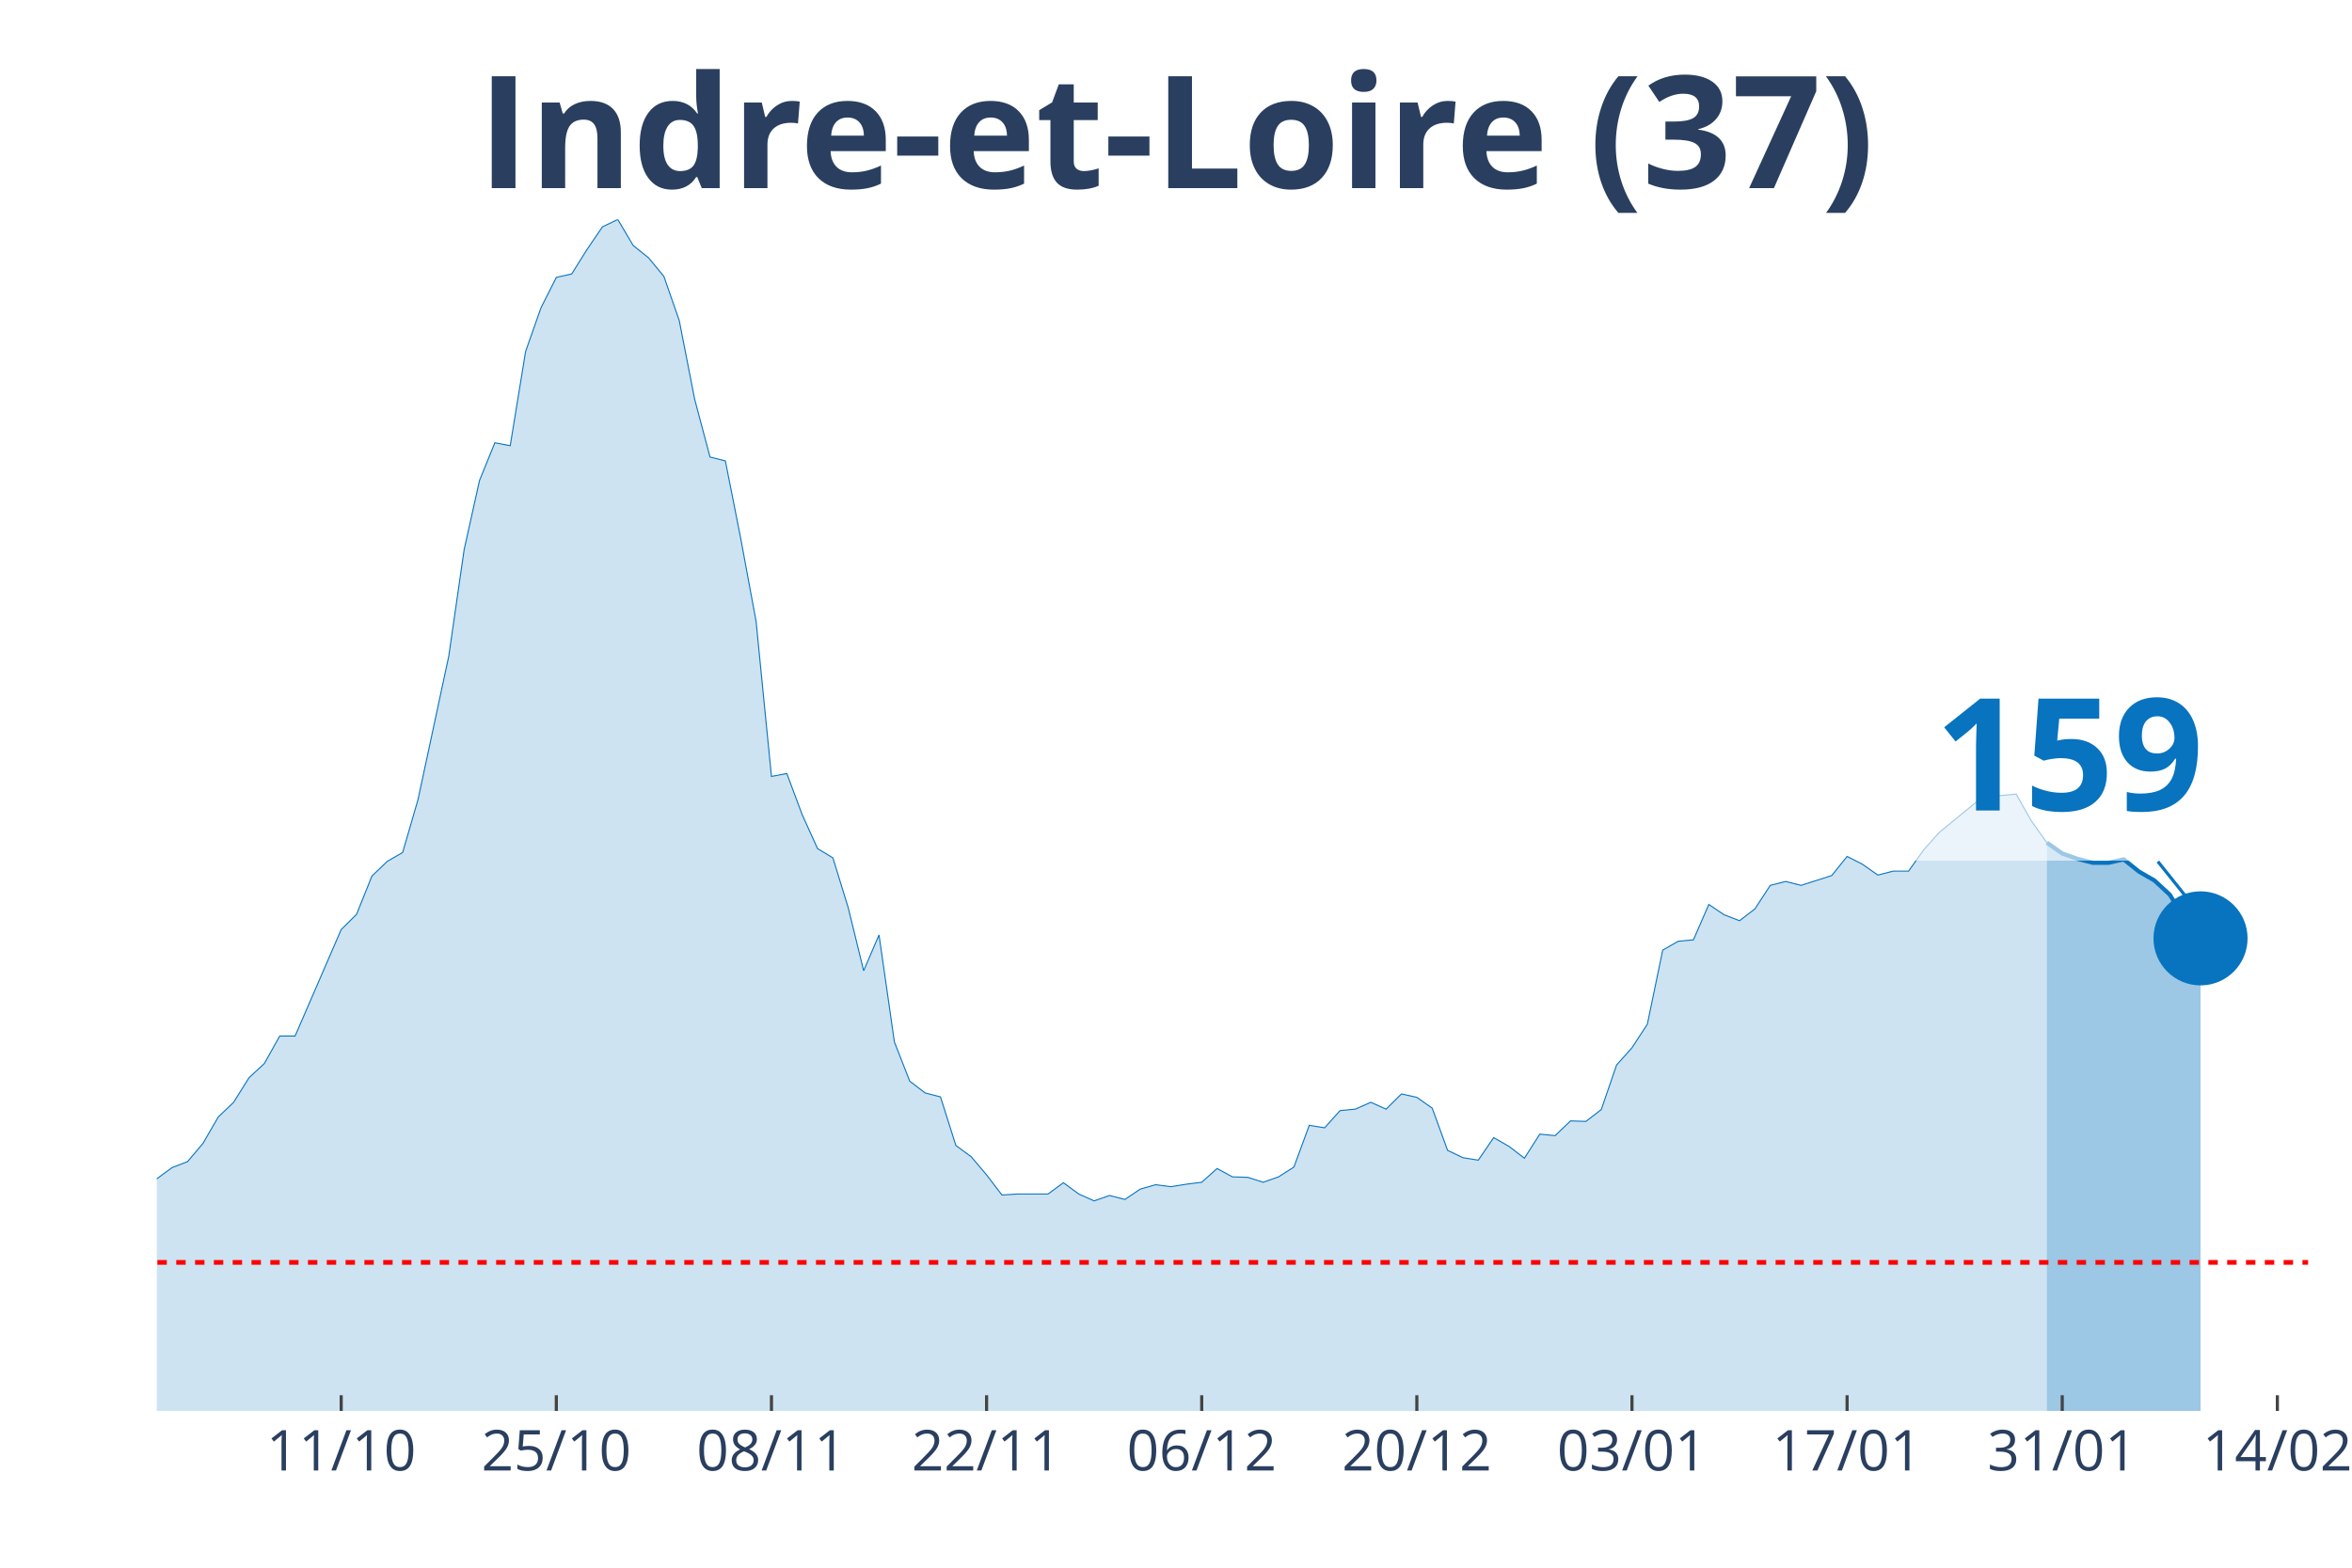
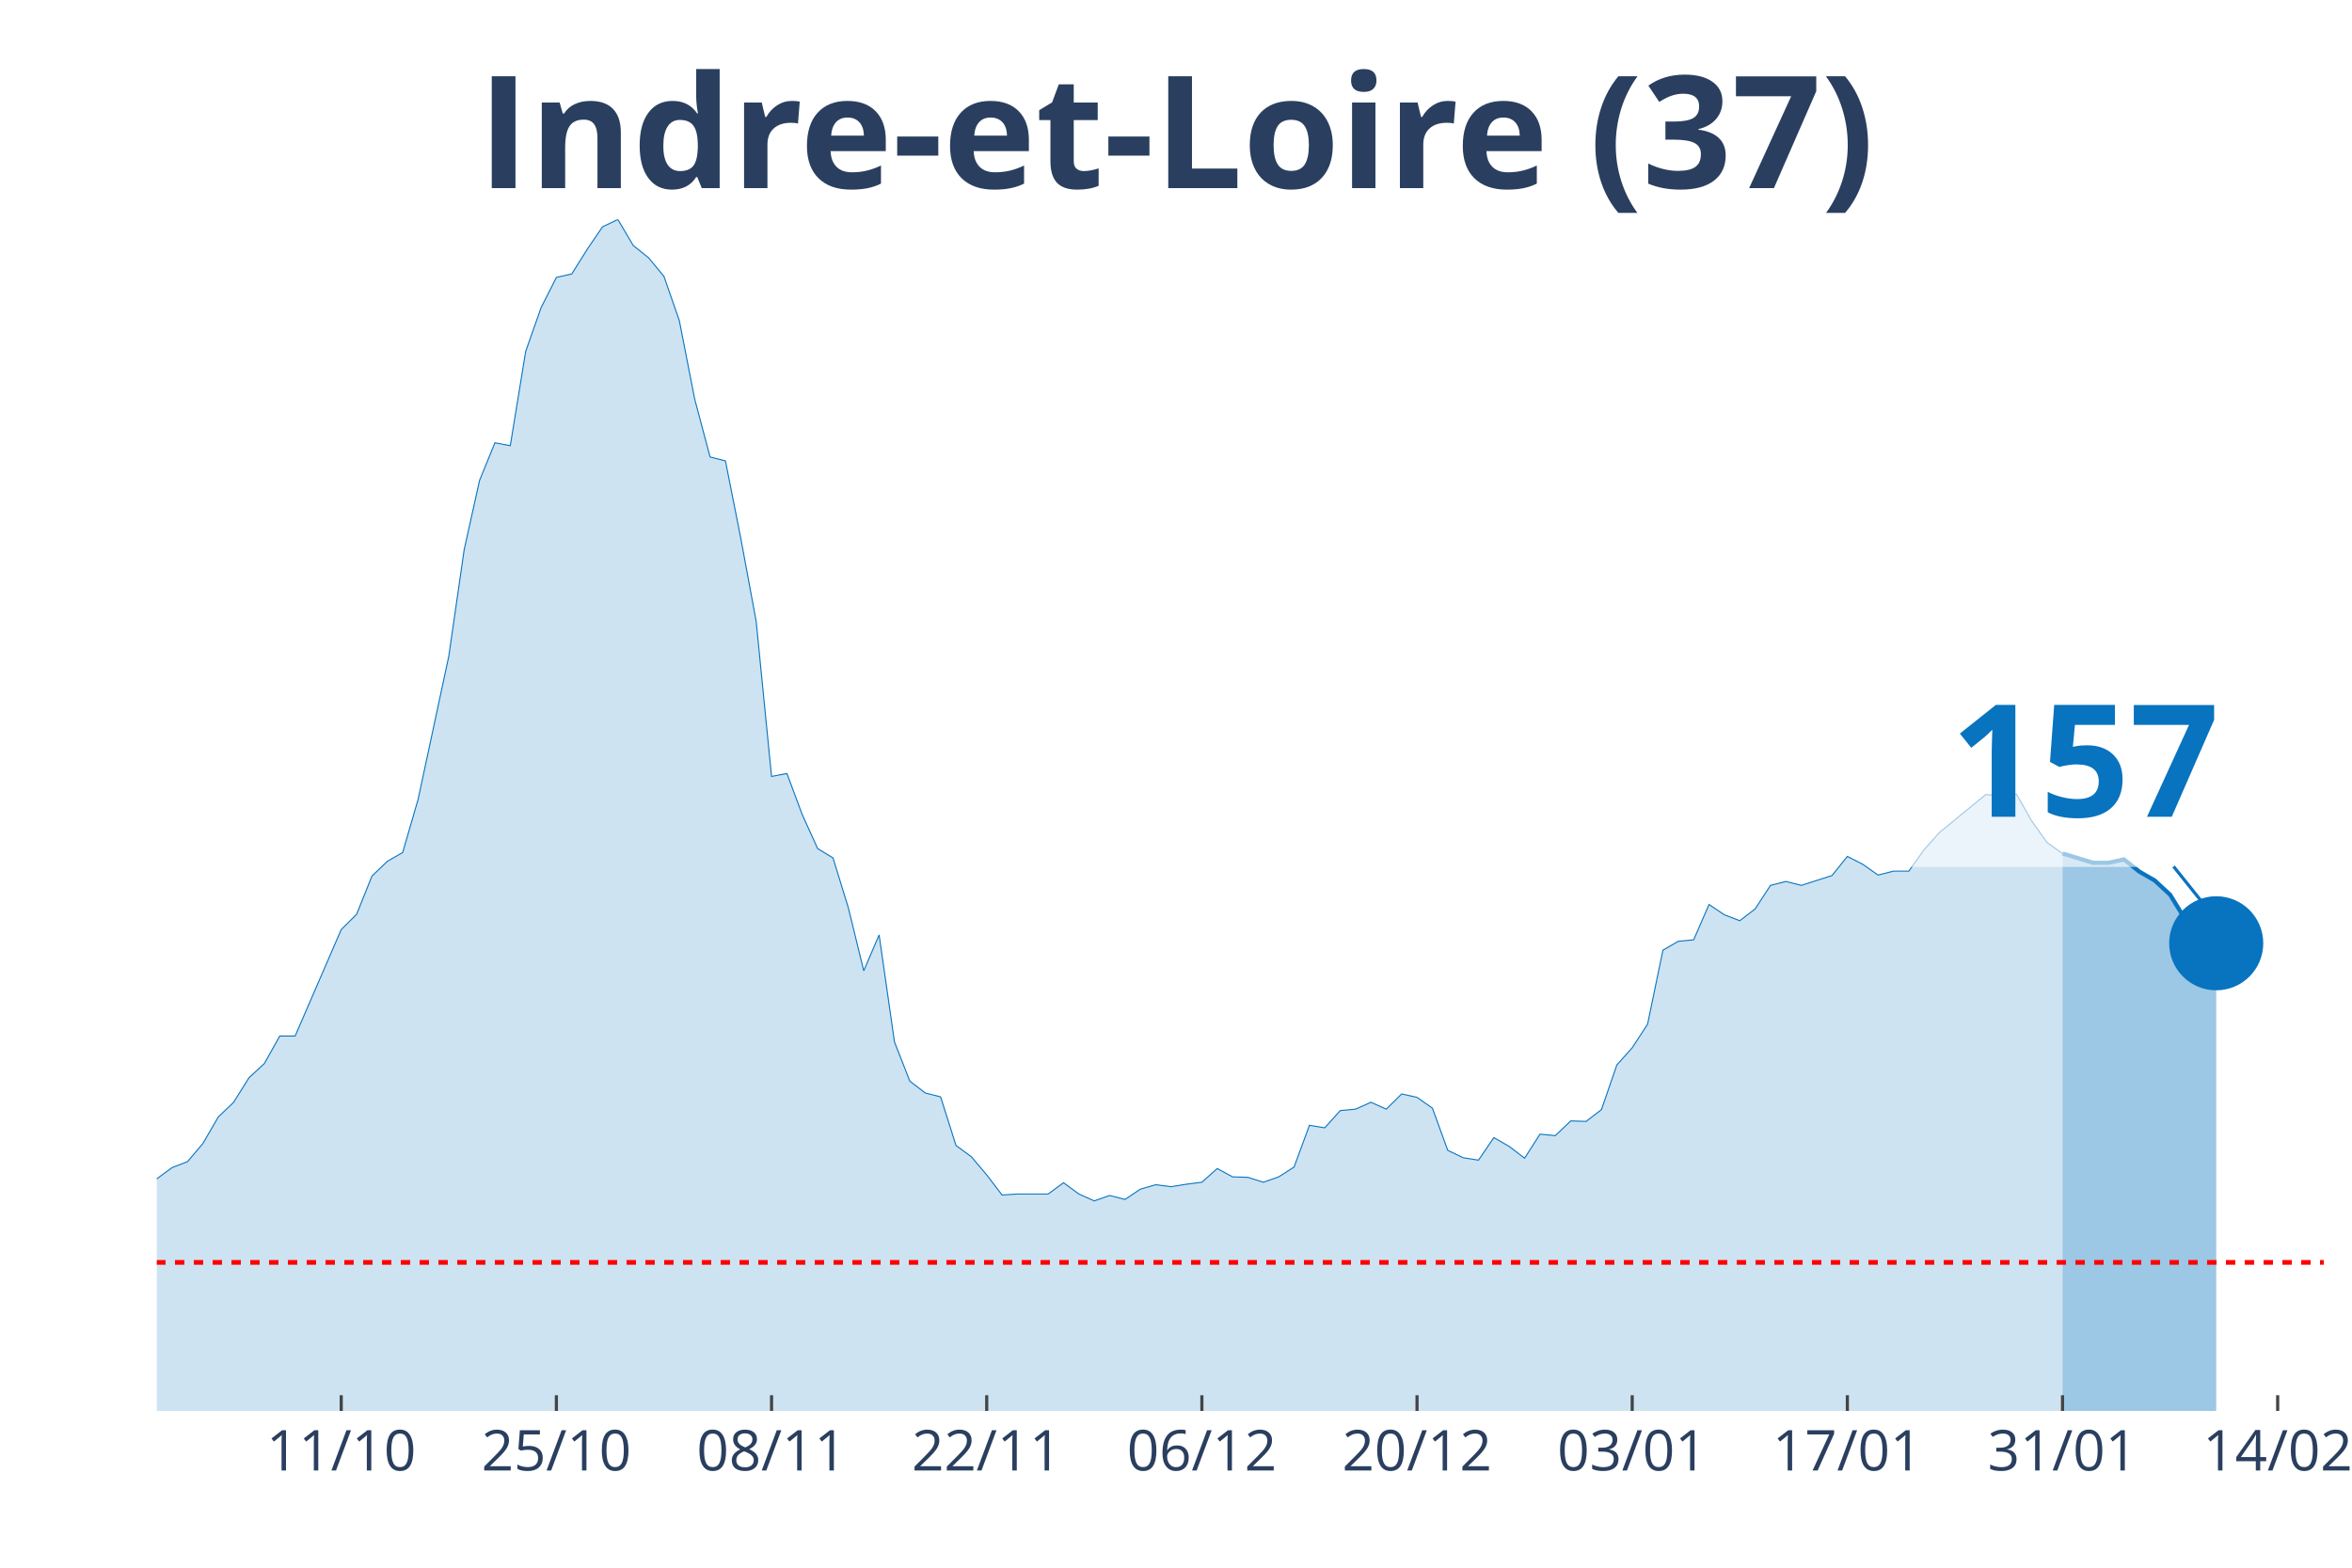
<svg xmlns="http://www.w3.org/2000/svg" class="main-svg" width="1125" height="750" style="" viewBox="0 0 750 500">
  <rect x="0" y="0" width="750" height="500" style="fill: rgb(0, 0, 0); fill-opacity: 0;" />
-   <defs id="defs-8fc51c">
+   <defs id="defs-ce7fb8">
    <g class="clips">
-       <clipPath id="clip8fc51cxyplot" class="plotclip">
-         <rect width="686" height="380" />
+       <clipPath id="clipce7fb8xyplot" class="plotclip">
+         <rect width="691" height="380" />
      </clipPath>
-       <clipPath class="axesclip" id="clip8fc51cx">
-         <rect x="50" y="0" width="686" height="500" />
+       <clipPath class="axesclip" id="clipce7fb8x">
+         <rect x="50" y="0" width="691" height="500" />
      </clipPath>
-       <clipPath class="axesclip" id="clip8fc51cy">
+       <clipPath class="axesclip" id="clipce7fb8y">
        <rect x="0" y="70" width="750" height="380" />
      </clipPath>
-       <clipPath class="axesclip" id="clip8fc51cxy">
-         <rect x="50" y="70" width="686" height="380" />
+       <clipPath class="axesclip" id="clipce7fb8xy">
+         <rect x="50" y="70" width="691" height="380" />
      </clipPath>
    </g>
    <g class="gradients" />
  </defs>
  <g class="bglayer">
-     <rect class="bg" x="50" y="70" width="686" height="380" style="fill: rgb(0, 0, 0); fill-opacity: 0; stroke-width: 0;" />
+     <rect class="bg" x="50" y="70" width="691" height="380" style="fill: rgb(0, 0, 0); fill-opacity: 0; stroke-width: 0;" />
  </g>
  <g class="layer-below">
    <g class="imagelayer" />
    <g class="shapelayer" />
  </g>
  <g class="cartesianlayer">
    <g class="subplot xy">
      <g class="layer-subplot">
        <g class="shapelayer" />
        <g class="imagelayer" />
      </g>
      <g class="gridlayer">
        <g class="x">
-           <path class="xgrid crisp" transform="translate(108.8,0)" d="M0,70v380" style="stroke: rgb(255, 255, 255); stroke-opacity: 1; stroke-width: 1px;" />
-           <path class="xgrid crisp" transform="translate(177.4,0)" d="M0,70v380" style="stroke: rgb(255, 255, 255); stroke-opacity: 1; stroke-width: 1px;" />
-           <path class="xgrid crisp" transform="translate(246,0)" d="M0,70v380" style="stroke: rgb(255, 255, 255); stroke-opacity: 1; stroke-width: 1px;" />
-           <path class="xgrid crisp" transform="translate(314.6,0)" d="M0,70v380" style="stroke: rgb(255, 255, 255); stroke-opacity: 1; stroke-width: 1px;" />
-           <path class="xgrid crisp" transform="translate(383.2,0)" d="M0,70v380" style="stroke: rgb(255, 255, 255); stroke-opacity: 1; stroke-width: 1px;" />
-           <path class="xgrid crisp" transform="translate(451.8,0)" d="M0,70v380" style="stroke: rgb(255, 255, 255); stroke-opacity: 1; stroke-width: 1px;" />
-           <path class="xgrid crisp" transform="translate(520.4,0)" d="M0,70v380" style="stroke: rgb(255, 255, 255); stroke-opacity: 1; stroke-width: 1px;" />
-           <path class="xgrid crisp" transform="translate(589,0)" d="M0,70v380" style="stroke: rgb(255, 255, 255); stroke-opacity: 1; stroke-width: 1px;" />
-           <path class="xgrid crisp" transform="translate(657.6,0)" d="M0,70v380" style="stroke: rgb(255, 255, 255); stroke-opacity: 1; stroke-width: 1px;" />
-           <path class="xgrid crisp" transform="translate(726.2,0)" d="M0,70v380" style="stroke: rgb(255, 255, 255); stroke-opacity: 1; stroke-width: 1px;" />
+           <path class="xgrid crisp" transform="translate(108.81,0)" d="M0,70v380" style="stroke: rgb(255, 255, 255); stroke-opacity: 1; stroke-width: 1px;" />
+           <path class="xgrid crisp" transform="translate(177.42,0)" d="M0,70v380" style="stroke: rgb(255, 255, 255); stroke-opacity: 1; stroke-width: 1px;" />
+           <path class="xgrid crisp" transform="translate(246.03,0)" d="M0,70v380" style="stroke: rgb(255, 255, 255); stroke-opacity: 1; stroke-width: 1px;" />
+           <path class="xgrid crisp" transform="translate(314.64,0)" d="M0,70v380" style="stroke: rgb(255, 255, 255); stroke-opacity: 1; stroke-width: 1px;" />
+           <path class="xgrid crisp" transform="translate(383.25,0)" d="M0,70v380" style="stroke: rgb(255, 255, 255); stroke-opacity: 1; stroke-width: 1px;" />
+           <path class="xgrid crisp" transform="translate(451.86,0)" d="M0,70v380" style="stroke: rgb(255, 255, 255); stroke-opacity: 1; stroke-width: 1px;" />
+           <path class="xgrid crisp" transform="translate(520.47,0)" d="M0,70v380" style="stroke: rgb(255, 255, 255); stroke-opacity: 1; stroke-width: 1px;" />
+           <path class="xgrid crisp" transform="translate(589.08,0)" d="M0,70v380" style="stroke: rgb(255, 255, 255); stroke-opacity: 1; stroke-width: 1px;" />
+           <path class="xgrid crisp" transform="translate(657.69,0)" d="M0,70v380" style="stroke: rgb(255, 255, 255); stroke-opacity: 1; stroke-width: 1px;" />
+           <path class="xgrid crisp" transform="translate(726.3,0)" d="M0,70v380" style="stroke: rgb(255, 255, 255); stroke-opacity: 1; stroke-width: 1px;" />
        </g>
        <g class="y" />
      </g>
      <g class="zerolinelayer" />
      <path class="xlines-below" />
      <path class="ylines-below" />
      <g class="overlines-below" />
      <g class="xaxislayer-below" />
      <g class="yaxislayer-below" />
      <g class="overaxes-below" />
-       <g class="plot" transform="translate(50, 70)" clip-path="url('#clip8fc51cxyplot')">
+       <g class="plot" transform="translate(50, 70)" clip-path="url('#clipce7fb8xyplot')">
        <g class="scatterlayer mlayer">
-           <g class="trace scatter trace9ac353" style="stroke-miterlimit: 2;">
+           <g class="trace scatter trace2d2786" style="stroke-miterlimit: 2;">
            <g class="fills">
              <g>
-                 <path class="js-fill" d="M602.7,380L-666.4,380L-666.4,373.27L-641.9,372.8L-637,374.05L-583.1,378.43L-578.2,378.43L-416.5,379.06L-411.6,378.43L-352.8,374.37L-347.9,372.8L-323.4,369.51L-318.5,370.14L-249.9,370.77L-245,369.67L-235.2,366.54L-230.3,365.91L-220.5,357.93L-215.6,358.25L-210.7,354.33L-205.8,354.8L-196,352.77L-191.1,353.39L-186.2,353.71L-181.3,349.64L-176.4,351.05L-171.5,348.54L-151.9,344L-147,341.66L-132.3,335.55L-127.4,335.4L-122.5,332.58L-117.6,327.1L-98,314.42L-93.1,313.95L-88.2,304.09L-83.3,302.22L-73.5,291.26L-68.6,291.57L-58.8,292.2L-53.9,290.63L-49,289.54L-44.1,295.02L-39.2,303.31L-34.3,305.5L-29.4,308.95L-24.5,309.88L-14.7,318.34L-9.8,317.71L0,305.97L4.9,302.37L9.8,300.49L14.7,294.7L19.6,286.25L24.5,281.56L29.4,273.73L34.3,269.19L39.2,260.43L44.1,260.43L58.8,226.47L63.7,221.61L68.6,209.41L73.5,204.71L78.4,201.89L83.3,184.99L93.1,139.29L98,105.33L102.9,83.26L107.8,71.21L112.7,72.15L117.6,42.1L122.5,28.17L127.4,18.47L132.3,17.37L137.2,9.55L142.1,2.35L147,0L151.9,8.29L156.8,12.21L161.7,18.15L166.6,32.24L171.5,57.28L176.4,75.75L181.3,77L186.2,101.73L191.1,128.18L196,177.64L200.9,176.7L205.8,189.84L210.7,200.64L215.6,203.62L220.5,219.58L225.4,239.61L230.3,228.19L235.2,262.31L240.1,274.83L245,278.58L249.9,279.84L254.8,295.33L259.7,298.93L264.6,304.72L269.5,311.14L274.4,310.82L284.2,310.82L289.1,307.22L294,310.82L298.9,313.01L303.8,311.29L308.7,312.55L313.6,309.26L318.5,307.85L323.4,308.48L328.3,307.69L333.2,307.07L338.1,302.69L343,305.35L347.9,305.5L352.8,307.07L357.7,305.35L362.6,302.22L367.5,288.91L372.4,289.7L377.3,284.22L382.2,283.75L387.1,281.56L392,283.75L396.9,278.9L401.8,279.99L406.7,283.43L411.6,296.89L416.5,299.24L421.4,300.02L426.3,292.83L431.2,295.64L436.1,299.4L441,291.73L445.9,292.2L450.8,287.5L455.7,287.66L460.6,283.9L465.5,269.66L470.4,264.18L475.3,256.67L480.2,233.04L485.1,230.22L490,229.75L494.9,218.48L499.8,221.77L504.7,223.65L509.6,219.89L514.5,212.38L519.4,211.13L524.3,212.38L534.1,209.25L539,203.15L543.9,205.65L548.8,209.09L553.7,207.84L558.6,207.84L563.5,200.96L568.4,195.48L583.1,183.43L588,183.74L592.9,183.27L597.8,191.88L602.7,198.76" style="fill: rgb(8, 115, 191); fill-opacity: 0.2; stroke-width: 0;" />
+                 <path class="js-fill" d="M607.69,380L-666.5,380L-666.5,373.27L-641.99,372.8L-637.09,374.05L-588.09,378.75L-583.18,378.43L-357.75,376.24L-352.85,374.37L-328.35,370.77L-323.45,369.51L-269.54,372.8L-264.64,372.8L-249.94,370.77L-245.04,369.67L-235.23,366.54L-230.33,365.91L-220.53,357.93L-215.63,358.25L-210.73,354.33L-205.83,354.8L-196.03,352.77L-191.13,353.39L-186.23,353.71L-181.33,349.64L-176.43,351.05L-171.52,348.54L-151.92,344L-147.02,341.66L-132.32,335.55L-127.42,335.4L-122.52,332.58L-117.62,327.1L-98.01,314.42L-93.11,313.95L-88.21,304.09L-83.31,302.22L-73.51,291.26L-68.61,291.57L-58.81,292.2L-53.91,290.63L-49.01,289.54L-44.11,295.02L-39.21,303.31L-34.3,305.5L-29.4,308.95L-24.5,309.88L-14.7,318.34L-9.8,317.71L0,305.97L4.9,302.37L9.8,300.49L14.7,294.7L19.6,286.25L24.5,281.56L29.4,273.73L34.3,269.19L39.21,260.43L44.11,260.43L58.81,226.47L63.71,221.61L68.61,209.41L73.51,204.71L78.41,201.89L83.31,184.99L93.11,139.29L98.01,105.33L102.91,83.26L107.82,71.21L112.72,72.15L117.62,42.1L122.52,28.17L127.42,18.47L132.32,17.37L137.22,9.55L142.12,2.35L147.02,0L151.92,8.29L156.82,12.21L161.72,18.15L166.62,32.24L171.52,57.28L176.43,75.75L181.33,77L186.23,101.73L191.13,128.18L196.03,177.64L200.93,176.7L205.83,189.84L210.73,200.64L215.63,203.62L220.53,219.58L225.43,239.61L230.33,228.19L235.23,262.31L240.13,274.83L245.04,278.58L249.94,279.84L254.84,295.33L259.74,298.93L264.64,304.72L269.54,311.14L274.44,310.82L284.24,310.82L289.14,307.22L294.04,310.82L298.94,313.01L303.84,311.29L308.74,312.55L313.65,309.26L318.55,307.85L323.45,308.48L328.35,307.69L333.25,307.07L338.15,302.69L343.05,305.35L347.95,305.5L352.85,307.07L357.75,305.35L362.65,302.22L367.55,288.91L372.45,289.7L377.35,284.22L382.26,283.75L387.16,281.56L392.06,283.75L396.96,278.9L401.86,279.99L406.76,283.43L411.66,296.89L416.56,299.24L421.46,300.02L426.36,292.83L431.26,295.64L436.16,299.4L441.06,291.73L445.96,292.2L450.87,287.5L455.77,287.66L460.67,283.9L465.57,269.66L470.47,264.18L475.37,256.67L480.27,233.04L485.17,230.22L490.07,229.75L494.97,218.48L499.87,221.77L504.77,223.65L509.67,219.89L514.57,212.38L519.48,211.13L524.38,212.38L534.18,209.25L539.08,203.15L543.98,205.65L548.88,209.09L553.78,207.84L558.68,207.84L563.58,200.96L568.48,195.48L583.18,183.43L588.09,183.74L592.99,183.27L597.89,191.88L602.79,198.76L607.69,202.21" style="fill: rgb(8, 115, 191); fill-opacity: 0.2; stroke-width: 0;" />
              </g>
            </g>
            <g class="errorbars" />
            <g class="lines">
-               <path class="js-line" d="M-666.4,373.27L-641.9,372.8L-637,374.05L-583.1,378.43L-578.2,378.43L-416.5,379.06L-411.6,378.43L-352.8,374.37L-347.9,372.8L-323.4,369.51L-318.5,370.14L-249.9,370.77L-245,369.67L-235.2,366.54L-230.3,365.91L-220.5,357.93L-215.6,358.25L-210.7,354.33L-205.8,354.8L-196,352.77L-191.1,353.39L-186.2,353.71L-181.3,349.64L-176.4,351.05L-171.5,348.54L-151.9,344L-147,341.66L-132.3,335.55L-127.4,335.4L-122.5,332.58L-117.6,327.1L-98,314.42L-93.1,313.95L-88.2,304.09L-83.3,302.22L-73.5,291.26L-68.6,291.57L-58.8,292.2L-53.9,290.63L-49,289.54L-44.1,295.02L-39.2,303.31L-34.3,305.5L-29.4,308.95L-24.5,309.88L-14.7,318.34L-9.8,317.71L0,305.97L4.9,302.37L9.8,300.49L14.7,294.7L19.6,286.25L24.5,281.56L29.4,273.73L34.3,269.19L39.2,260.43L44.1,260.43L58.8,226.47L63.7,221.61L68.6,209.41L73.5,204.71L78.4,201.89L83.3,184.99L93.1,139.29L98,105.33L102.9,83.26L107.8,71.21L112.7,72.15L117.6,42.1L122.5,28.17L127.4,18.47L132.3,17.37L137.2,9.55L142.1,2.35L147,0L151.9,8.29L156.8,12.21L161.7,18.15L166.6,32.24L171.5,57.28L176.4,75.75L181.3,77L186.2,101.73L191.1,128.18L196,177.64L200.9,176.7L205.8,189.84L210.7,200.64L215.6,203.62L220.5,219.58L225.4,239.61L230.3,228.19L235.2,262.31L240.1,274.83L245,278.58L249.9,279.84L254.8,295.33L259.7,298.93L264.6,304.72L269.5,311.14L274.4,310.82L284.2,310.82L289.1,307.22L294,310.82L298.9,313.01L303.8,311.29L308.7,312.55L313.6,309.26L318.5,307.85L323.4,308.48L328.3,307.69L333.2,307.07L338.1,302.69L343,305.35L347.9,305.5L352.8,307.07L357.7,305.35L362.6,302.22L367.5,288.91L372.4,289.7L377.3,284.22L382.2,283.75L387.1,281.56L392,283.75L396.9,278.9L401.8,279.99L406.7,283.43L411.6,296.89L416.5,299.24L421.4,300.02L426.3,292.83L431.2,295.64L436.1,299.4L441,291.73L445.9,292.2L450.8,287.5L455.7,287.66L460.6,283.9L465.5,269.66L470.4,264.18L475.3,256.67L480.2,233.04L485.1,230.22L490,229.75L494.9,218.48L499.8,221.77L504.7,223.65L509.6,219.89L514.5,212.38L519.4,211.13L524.3,212.38L534.1,209.25L539,203.15L543.9,205.65L548.8,209.09L553.7,207.84L558.6,207.84L563.5,200.96L568.4,195.48L583.1,183.43L588,183.74L592.9,183.27L597.8,191.88L602.7,198.76" style="vector-effect: non-scaling-stroke; fill: none; stroke: rgb(8, 115, 191); stroke-opacity: 1; stroke-width: 0.5px; opacity: 1;" />
+               <path class="js-line" d="M-666.5,373.27L-641.99,372.8L-637.09,374.05L-588.09,378.75L-583.18,378.43L-357.75,376.24L-352.85,374.37L-328.35,370.77L-323.45,369.51L-269.54,372.8L-264.64,372.8L-249.94,370.77L-245.04,369.67L-235.23,366.54L-230.33,365.91L-220.53,357.93L-215.63,358.25L-210.73,354.33L-205.83,354.8L-196.03,352.77L-191.13,353.39L-186.23,353.71L-181.33,349.64L-176.43,351.05L-171.52,348.54L-151.92,344L-147.02,341.66L-132.32,335.55L-127.42,335.4L-122.52,332.58L-117.62,327.1L-98.01,314.42L-93.11,313.95L-88.21,304.09L-83.31,302.22L-73.51,291.26L-68.61,291.57L-58.81,292.2L-53.91,290.63L-49.01,289.54L-44.11,295.02L-39.21,303.31L-34.3,305.5L-29.4,308.95L-24.5,309.88L-14.7,318.34L-9.8,317.71L0,305.97L4.9,302.37L9.8,300.49L14.7,294.7L19.6,286.25L24.5,281.56L29.4,273.73L34.3,269.19L39.21,260.43L44.11,260.43L58.81,226.47L63.71,221.61L68.61,209.41L73.51,204.71L78.41,201.89L83.31,184.99L93.11,139.29L98.01,105.33L102.91,83.26L107.82,71.21L112.72,72.15L117.62,42.1L122.52,28.17L127.42,18.47L132.32,17.37L137.22,9.55L142.12,2.35L147.02,0L151.92,8.29L156.82,12.21L161.72,18.15L166.62,32.24L171.52,57.28L176.43,75.75L181.33,77L186.23,101.73L191.13,128.18L196.03,177.64L200.93,176.7L205.83,189.84L210.73,200.64L215.63,203.62L220.53,219.58L225.43,239.61L230.33,228.19L235.23,262.31L240.13,274.83L245.04,278.58L249.94,279.84L254.84,295.33L259.74,298.93L264.64,304.72L269.54,311.14L274.44,310.82L284.24,310.82L289.14,307.22L294.04,310.82L298.94,313.01L303.84,311.29L308.74,312.55L313.65,309.26L318.55,307.85L323.45,308.48L328.35,307.69L333.25,307.07L338.15,302.69L343.05,305.35L347.95,305.5L352.85,307.07L357.75,305.35L362.65,302.22L367.55,288.91L372.45,289.7L377.35,284.22L382.26,283.75L387.16,281.56L392.06,283.75L396.96,278.9L401.86,279.99L406.76,283.43L411.66,296.89L416.56,299.24L421.46,300.02L426.36,292.83L431.26,295.64L436.16,299.4L441.06,291.73L445.96,292.2L450.87,287.5L455.77,287.66L460.67,283.9L465.57,269.66L470.47,264.18L475.37,256.67L480.27,233.04L485.17,230.22L490.07,229.75L494.97,218.48L499.87,221.77L504.77,223.65L509.67,219.89L514.57,212.38L519.48,211.13L524.38,212.38L534.18,209.25L539.08,203.15L543.98,205.65L548.88,209.09L553.78,207.84L558.68,207.84L563.58,200.96L568.48,195.48L583.18,183.43L588.09,183.74L592.99,183.27L597.89,191.88L602.79,198.76L607.69,202.21" style="vector-effect: non-scaling-stroke; fill: none; stroke: rgb(8, 115, 191); stroke-opacity: 1; stroke-width: 0.5px; opacity: 1;" />
            </g>
            <g class="points" />
            <g class="text" />
          </g>
-           <g class="trace scatter trace7f2b04" style="stroke-miterlimit: 2;">
+           <g class="trace scatter trace7f689c" style="stroke-miterlimit: 2;">
            <g class="fills">
              <g>
-                 <path class="js-fill" d="M651.7,380L602.7,380L602.7,198.76L607.6,202.21L612.5,203.93L617.4,205.18L622.3,205.18L627.2,204.09L632.1,208L637,210.82L641.9,215.35L646.8,223.34L651.7,229.28" style="fill: rgb(8, 115, 191); fill-opacity: 0.4; stroke-width: 0;" />
+                 <path class="js-fill" d="M656.7,380L607.69,380L607.69,202.21L617.49,205.18L622.39,205.18L627.29,204.09L632.19,208L637.09,210.82L641.99,215.35L646.89,223.34L651.79,229.28L656.7,230.85" style="fill: rgb(8, 115, 191); fill-opacity: 0.4; stroke-width: 0;" />
              </g>
            </g>
            <g class="errorbars" />
            <g class="lines">
-               <path class="js-line" d="M602.7,198.76L607.6,202.21L612.5,203.93L617.4,205.18L622.3,205.18L627.2,204.09L632.1,208L637,210.82L641.9,215.35L646.8,223.34L651.7,229.28" style="vector-effect: non-scaling-stroke; fill: none; stroke: rgb(8, 115, 191); stroke-opacity: 1; stroke-width: 2px; opacity: 1;" />
+               <path class="js-line" d="M607.69,202.21L617.49,205.18L622.39,205.18L627.29,204.09L632.19,208L637.09,210.82L641.99,215.35L646.89,223.34L651.79,229.28L656.7,230.85" style="vector-effect: non-scaling-stroke; fill: none; stroke: rgb(8, 115, 191); stroke-opacity: 1; stroke-width: 2px; opacity: 1;" />
            </g>
            <g class="points" />
            <g class="text" />
          </g>
-           <g class="trace scatter traced51c9b" style="stroke-miterlimit: 2; opacity: 1;">
+           <g class="trace scatter trace33da3b" style="stroke-miterlimit: 2; opacity: 1;">
            <g class="fills" />
            <g class="errorbars" />
            <g class="lines" />
            <g class="points">
-               <path class="point" transform="translate(651.7,229.28)" d="M15,0A15,15 0 1,1 0,-15A15,15 0 0,1 15,0Z" style="opacity: 1; stroke-width: 0px; fill: rgb(8, 115, 191); fill-opacity: 1;" />
+               <path class="point" transform="translate(656.7,230.85)" d="M15,0A15,15 0 1,1 0,-15A15,15 0 0,1 15,0Z" style="opacity: 1; stroke-width: 0px; fill: rgb(8, 115, 191); fill-opacity: 1;" />
            </g>
            <g class="text" />
          </g>
        </g>
      </g>
      <g class="overplot" />
      <path class="xlines-above crisp" style="fill: none; stroke-width: 1px; stroke: rgb(0, 0, 0); stroke-opacity: 0;" d="" />
      <path class="ylines-above crisp" style="fill: none;" d="M0,0" />
      <g class="overlines-above" />
      <g class="xaxislayer-above">
-         <path class="xtick ticks crisp" d="M0,450v-5" transform="translate(108.8,0)" style="stroke: rgb(68, 68, 68); stroke-opacity: 1; stroke-width: 1px;" />
-         <path class="xtick ticks crisp" d="M0,450v-5" transform="translate(177.4,0)" style="stroke: rgb(68, 68, 68); stroke-opacity: 1; stroke-width: 1px;" />
-         <path class="xtick ticks crisp" d="M0,450v-5" transform="translate(246,0)" style="stroke: rgb(68, 68, 68); stroke-opacity: 1; stroke-width: 1px;" />
-         <path class="xtick ticks crisp" d="M0,450v-5" transform="translate(314.6,0)" style="stroke: rgb(68, 68, 68); stroke-opacity: 1; stroke-width: 1px;" />
-         <path class="xtick ticks crisp" d="M0,450v-5" transform="translate(383.2,0)" style="stroke: rgb(68, 68, 68); stroke-opacity: 1; stroke-width: 1px;" />
-         <path class="xtick ticks crisp" d="M0,450v-5" transform="translate(451.8,0)" style="stroke: rgb(68, 68, 68); stroke-opacity: 1; stroke-width: 1px;" />
-         <path class="xtick ticks crisp" d="M0,450v-5" transform="translate(520.4,0)" style="stroke: rgb(68, 68, 68); stroke-opacity: 1; stroke-width: 1px;" />
-         <path class="xtick ticks crisp" d="M0,450v-5" transform="translate(589,0)" style="stroke: rgb(68, 68, 68); stroke-opacity: 1; stroke-width: 1px;" />
-         <path class="xtick ticks crisp" d="M0,450v-5" transform="translate(657.6,0)" style="stroke: rgb(68, 68, 68); stroke-opacity: 1; stroke-width: 1px;" />
-         <path class="xtick ticks crisp" d="M0,450v-5" transform="translate(726.2,0)" style="stroke: rgb(68, 68, 68); stroke-opacity: 1; stroke-width: 1px;" />
+         <path class="xtick ticks crisp" d="M0,450v-5" transform="translate(108.81,0)" style="stroke: rgb(68, 68, 68); stroke-opacity: 1; stroke-width: 1px;" />
+         <path class="xtick ticks crisp" d="M0,450v-5" transform="translate(177.42,0)" style="stroke: rgb(68, 68, 68); stroke-opacity: 1; stroke-width: 1px;" />
+         <path class="xtick ticks crisp" d="M0,450v-5" transform="translate(246.03,0)" style="stroke: rgb(68, 68, 68); stroke-opacity: 1; stroke-width: 1px;" />
+         <path class="xtick ticks crisp" d="M0,450v-5" transform="translate(314.64,0)" style="stroke: rgb(68, 68, 68); stroke-opacity: 1; stroke-width: 1px;" />
+         <path class="xtick ticks crisp" d="M0,450v-5" transform="translate(383.25,0)" style="stroke: rgb(68, 68, 68); stroke-opacity: 1; stroke-width: 1px;" />
+         <path class="xtick ticks crisp" d="M0,450v-5" transform="translate(451.86,0)" style="stroke: rgb(68, 68, 68); stroke-opacity: 1; stroke-width: 1px;" />
+         <path class="xtick ticks crisp" d="M0,450v-5" transform="translate(520.47,0)" style="stroke: rgb(68, 68, 68); stroke-opacity: 1; stroke-width: 1px;" />
+         <path class="xtick ticks crisp" d="M0,450v-5" transform="translate(589.08,0)" style="stroke: rgb(68, 68, 68); stroke-opacity: 1; stroke-width: 1px;" />
+         <path class="xtick ticks crisp" d="M0,450v-5" transform="translate(657.69,0)" style="stroke: rgb(68, 68, 68); stroke-opacity: 1; stroke-width: 1px;" />
+         <path class="xtick ticks crisp" d="M0,450v-5" transform="translate(726.3,0)" style="stroke: rgb(68, 68, 68); stroke-opacity: 1; stroke-width: 1px;" />
        <g class="xtick">
-           <text text-anchor="middle" x="0" y="469" transform="translate(108.8,0)" style="font-family: 'Open Sans', verdana, arial, sans-serif; font-size: 18px; fill: rgb(42, 63, 95); fill-opacity: 1; white-space: pre;">11/10</text>
+           <text text-anchor="middle" x="0" y="469" transform="translate(108.81,0)" style="font-family: 'Open Sans', verdana, arial, sans-serif; font-size: 18px; fill: rgb(42, 63, 95); fill-opacity: 1; white-space: pre;">11/10</text>
        </g>
        <g class="xtick">
-           <text text-anchor="middle" x="0" y="469" transform="translate(177.4,0)" style="font-family: 'Open Sans', verdana, arial, sans-serif; font-size: 18px; fill: rgb(42, 63, 95); fill-opacity: 1; white-space: pre;">25/10</text>
+           <text text-anchor="middle" x="0" y="469" transform="translate(177.42,0)" style="font-family: 'Open Sans', verdana, arial, sans-serif; font-size: 18px; fill: rgb(42, 63, 95); fill-opacity: 1; white-space: pre;">25/10</text>
        </g>
        <g class="xtick">
-           <text text-anchor="middle" x="0" y="469" transform="translate(246,0)" style="font-family: 'Open Sans', verdana, arial, sans-serif; font-size: 18px; fill: rgb(42, 63, 95); fill-opacity: 1; white-space: pre;">08/11</text>
+           <text text-anchor="middle" x="0" y="469" transform="translate(246.03,0)" style="font-family: 'Open Sans', verdana, arial, sans-serif; font-size: 18px; fill: rgb(42, 63, 95); fill-opacity: 1; white-space: pre;">08/11</text>
        </g>
        <g class="xtick">
-           <text text-anchor="middle" x="0" y="469" transform="translate(314.6,0)" style="font-family: 'Open Sans', verdana, arial, sans-serif; font-size: 18px; fill: rgb(42, 63, 95); fill-opacity: 1; white-space: pre;">22/11</text>
+           <text text-anchor="middle" x="0" y="469" transform="translate(314.64,0)" style="font-family: 'Open Sans', verdana, arial, sans-serif; font-size: 18px; fill: rgb(42, 63, 95); fill-opacity: 1; white-space: pre;">22/11</text>
        </g>
        <g class="xtick">
-           <text text-anchor="middle" x="0" y="469" transform="translate(383.2,0)" style="font-family: 'Open Sans', verdana, arial, sans-serif; font-size: 18px; fill: rgb(42, 63, 95); fill-opacity: 1; white-space: pre;">06/12</text>
+           <text text-anchor="middle" x="0" y="469" transform="translate(383.25,0)" style="font-family: 'Open Sans', verdana, arial, sans-serif; font-size: 18px; fill: rgb(42, 63, 95); fill-opacity: 1; white-space: pre;">06/12</text>
        </g>
        <g class="xtick">
-           <text text-anchor="middle" x="0" y="469" transform="translate(451.8,0)" style="font-family: 'Open Sans', verdana, arial, sans-serif; font-size: 18px; fill: rgb(42, 63, 95); fill-opacity: 1; white-space: pre;">20/12</text>
+           <text text-anchor="middle" x="0" y="469" transform="translate(451.86,0)" style="font-family: 'Open Sans', verdana, arial, sans-serif; font-size: 18px; fill: rgb(42, 63, 95); fill-opacity: 1; white-space: pre;">20/12</text>
        </g>
        <g class="xtick">
-           <text text-anchor="middle" x="0" y="469" transform="translate(520.4,0)" style="font-family: 'Open Sans', verdana, arial, sans-serif; font-size: 18px; fill: rgb(42, 63, 95); fill-opacity: 1; white-space: pre;">03/01</text>
+           <text text-anchor="middle" x="0" y="469" transform="translate(520.47,0)" style="font-family: 'Open Sans', verdana, arial, sans-serif; font-size: 18px; fill: rgb(42, 63, 95); fill-opacity: 1; white-space: pre;">03/01</text>
        </g>
        <g class="xtick">
-           <text text-anchor="middle" x="0" y="469" transform="translate(589,0)" style="font-family: 'Open Sans', verdana, arial, sans-serif; font-size: 18px; fill: rgb(42, 63, 95); fill-opacity: 1; white-space: pre;">17/01</text>
+           <text text-anchor="middle" x="0" y="469" transform="translate(589.08,0)" style="font-family: 'Open Sans', verdana, arial, sans-serif; font-size: 18px; fill: rgb(42, 63, 95); fill-opacity: 1; white-space: pre;">17/01</text>
        </g>
        <g class="xtick">
-           <text text-anchor="middle" x="0" y="469" transform="translate(657.6,0)" style="font-family: 'Open Sans', verdana, arial, sans-serif; font-size: 18px; fill: rgb(42, 63, 95); fill-opacity: 1; white-space: pre;">31/01</text>
+           <text text-anchor="middle" x="0" y="469" transform="translate(657.69,0)" style="font-family: 'Open Sans', verdana, arial, sans-serif; font-size: 18px; fill: rgb(42, 63, 95); fill-opacity: 1; white-space: pre;">31/01</text>
        </g>
        <g class="xtick">
-           <text text-anchor="middle" x="0" y="469" transform="translate(726.2,0)" style="font-family: 'Open Sans', verdana, arial, sans-serif; font-size: 18px; fill: rgb(42, 63, 95); fill-opacity: 1; white-space: pre;">14/02</text>
+           <text text-anchor="middle" x="0" y="469" transform="translate(726.3,0)" style="font-family: 'Open Sans', verdana, arial, sans-serif; font-size: 18px; fill: rgb(42, 63, 95); fill-opacity: 1; white-space: pre;">14/02</text>
        </g>
      </g>
      <g class="yaxislayer-above" />
      <g class="overaxes-above" />
    </g>
  </g>
  <g class="polarlayer" />
  <g class="ternarylayer" />
  <g class="geolayer" />
  <g class="funnelarealayer" />
  <g class="pielayer" />
  <g class="treemaplayer" />
  <g class="sunburstlayer" />
  <g class="glimages" />
-   <defs id="topdefs-8fc51c">
+   <defs id="topdefs-ce7fb8">
    <g class="clips" />
  </defs>
  <g class="layer-above">
    <g class="imagelayer" />
    <g class="shapelayer">
-       <path data-index="0" fill-rule="evenodd" d="M-2703.8,402.63L878.1,402.63" clip-path="url('#clip8fc51cxy')" style="opacity: 1; stroke: rgb(255, 0, 0); stroke-opacity: 1; fill: rgb(0, 0, 0); fill-opacity: 0; stroke-dasharray: 3px, 3px; stroke-width: 1.5px;" />
+       <path data-index="0" fill-rule="evenodd" d="M-2704.2,402.63L878.22,402.63" clip-path="url('#clipce7fb8xy')" style="opacity: 1; stroke: rgb(255, 0, 0); stroke-opacity: 1; fill: rgb(0, 0, 0); fill-opacity: 0; stroke-dasharray: 3px, 3px; stroke-width: 1.5px;" />
    </g>
  </g>
  <g class="infolayer">
    <g class="g-gtitle">
      <text class="gtitle" x="375" y="25" text-anchor="middle" dy="0.7em" style="font-family: 'Open Sans', verdana, arial, sans-serif; font-size: 50px; fill: rgb(42, 63, 95); opacity: 1; font-weight: normal; white-space: pre;">
        <tspan style="font-weight:bold">Indre-et-Loire (37)</tspan>
      </text>
    </g>
    <g class="g-xtitle" />
    <g class="annotation" data-index="0" style="opacity: 1;">
-       <g class="annotation-text-g" transform="rotate(0,659.7,239.28)">
-         <g class="cursor-pointer" transform="translate(602, 203)">
+       <g class="annotation-text-g" transform="rotate(0,664.7,240.85)">
+         <g class="cursor-pointer" transform="translate(607, 205)">
          <rect class="bg" x="0.5" y="0.5" width="115" height="71" style="stroke-width: 1px; stroke: rgb(0, 0, 0); stroke-opacity: 0; fill: rgb(255, 255, 255); fill-opacity: 0.6;" />
          <text class="annotation-text" text-anchor="middle" x="57.812" y="55.5" style="font-family: 'Open Sans', verdana, arial, sans-serif; font-size: 50px; fill: rgb(8, 115, 191); fill-opacity: 1; white-space: pre;">
-             <tspan style="font-weight:bold">159 </tspan>
+             <tspan style="font-weight:bold">157 </tspan>
          </text>
        </g>
      </g>
      <g class="annotation-arrow-g" style="opacity: 1;">
-         <path d="M688.1,274.78L699.7,289.28" style="stroke-width: 1px; stroke: rgb(8, 115, 191); stroke-opacity: 1; stroke-dasharray: 0px, 0px, 18.569px, 18.569px;" />
+         <path d="M693.1,276.35L704.7,290.85" style="stroke-width: 1px; stroke: rgb(8, 115, 191); stroke-opacity: 1; stroke-dasharray: 0px, 0px, 18.569px, 18.569px;" />
      </g>
    </g>
  </g>
</svg>
